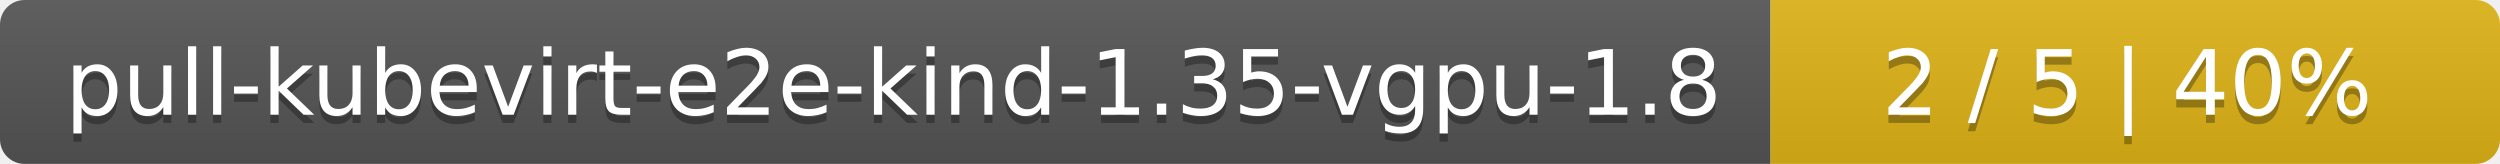
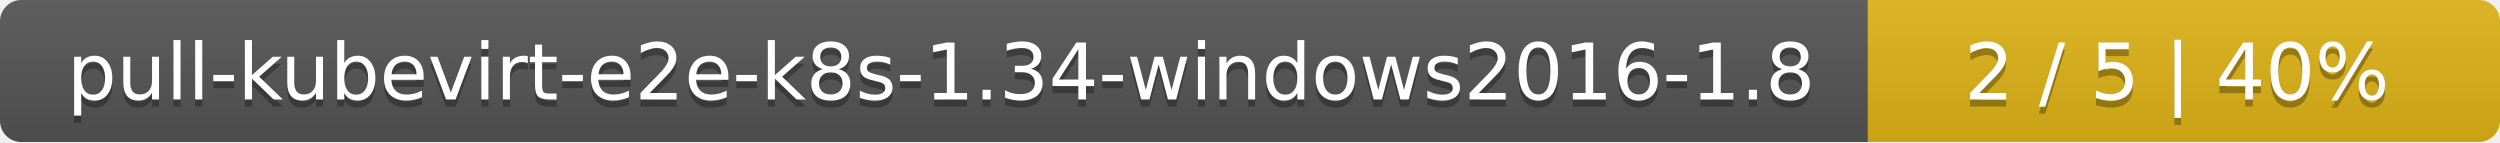
- <svg xmlns="http://www.w3.org/2000/svg" width="305" height="20">
+ <svg xmlns="http://www.w3.org/2000/svg" width="352" height="20">
  <linearGradient id="smooth" x2="0" y2="100%">
    <stop offset="0" stop-color="#bbb" stop-opacity=".1" />
    <stop offset="1" stop-opacity=".1" />
  </linearGradient>
  <mask id="round">
-     <rect width="305" height="20" rx="3" fill="#fff" />
+     <rect width="352" height="20" rx="3" fill="#fff" />
  </mask>
  <g mask="url(#round)">
-     <rect width="216" height="20" fill="#555" />
-     <rect x="216" width="89" height="20" fill="#dfb317" />
-     <rect width="305" height="20" fill="url(#smooth)" />
+     <rect width="263" height="20" fill="#555" />
+     <rect x="263" width="89" height="20" fill="#dfb317" />
+     <rect width="352" height="20" fill="url(#smooth)" />
  </g>
  <g fill="#fff" text-anchor="middle" font-family="DejaVu Sans,Verdana,Geneva,sans-serif" font-size="11">
-     <text x="109" y="15" fill="#010101" fill-opacity=".3">pull-kubevirt-e2e-kind-1.35-vgpu-1.8</text>
-     <text x="109" y="14">pull-kubevirt-e2e-kind-1.35-vgpu-1.8</text>
-     <text x="259.5" y="15" fill="#010101" fill-opacity=".3">2 / 5    |    40%</text>
-     <text x="259.5" y="14">2 / 5    |    40%</text>
+     <text x="132.5" y="15" fill="#010101" fill-opacity=".3">pull-kubevirt-e2e-k8s-1.34-windows2016-1.8</text>
+     <text x="132.5" y="14">pull-kubevirt-e2e-k8s-1.34-windows2016-1.8</text>
+     <text x="306.5" y="15" fill="#010101" fill-opacity=".3">2 / 5    |    40%</text>
+     <text x="306.5" y="14">2 / 5    |    40%</text>
  </g>
</svg>
